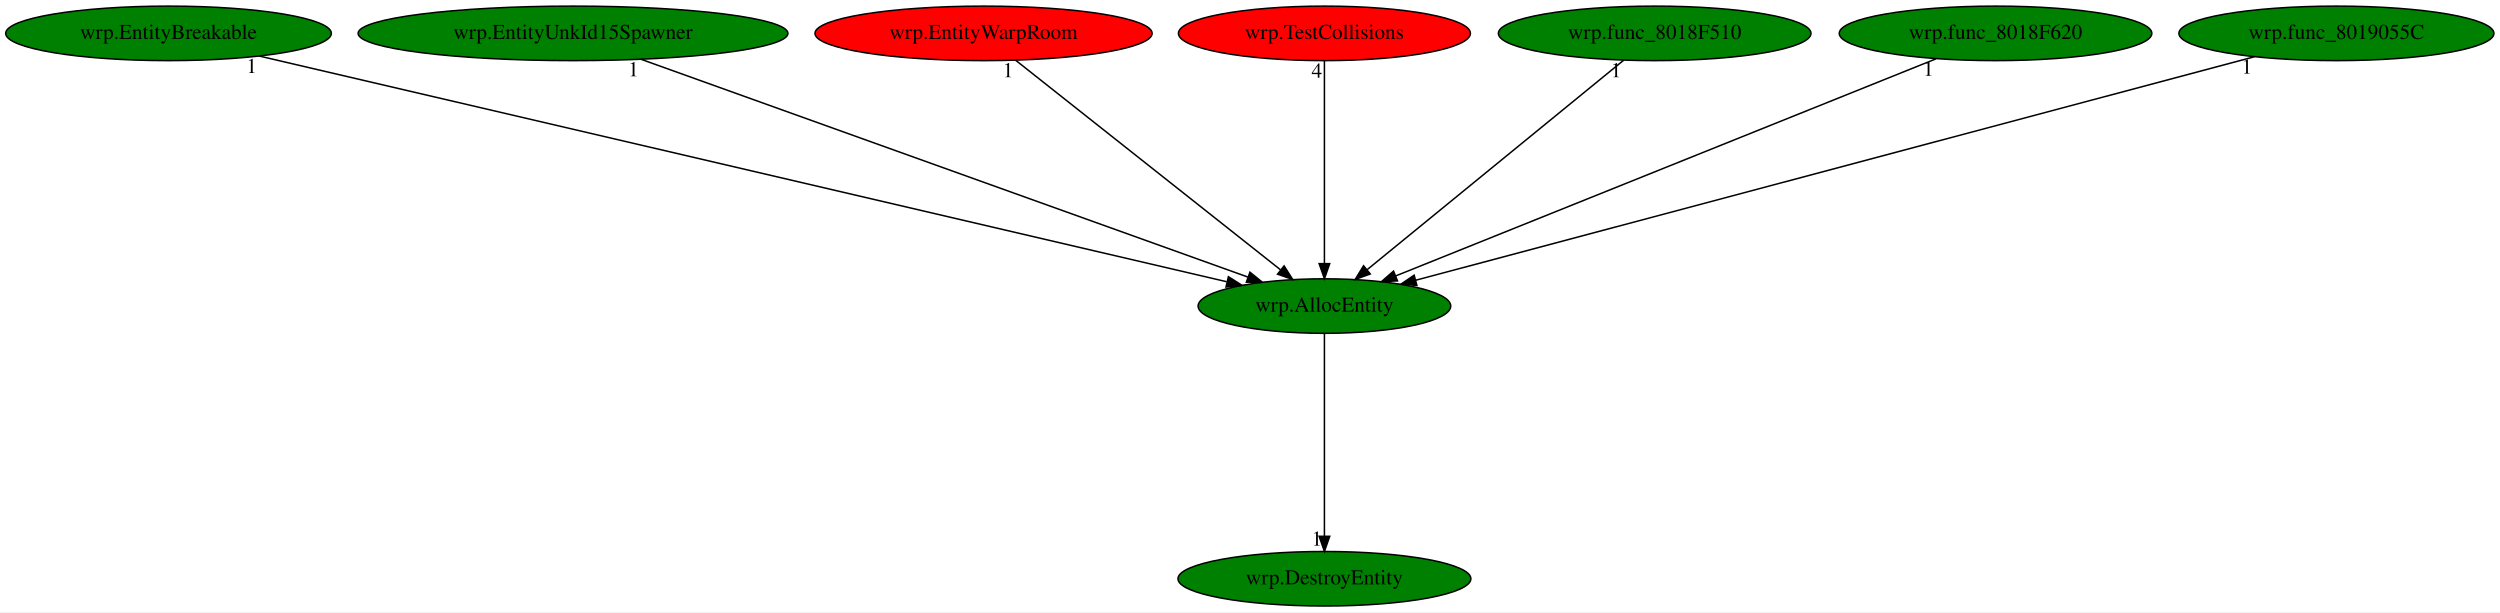
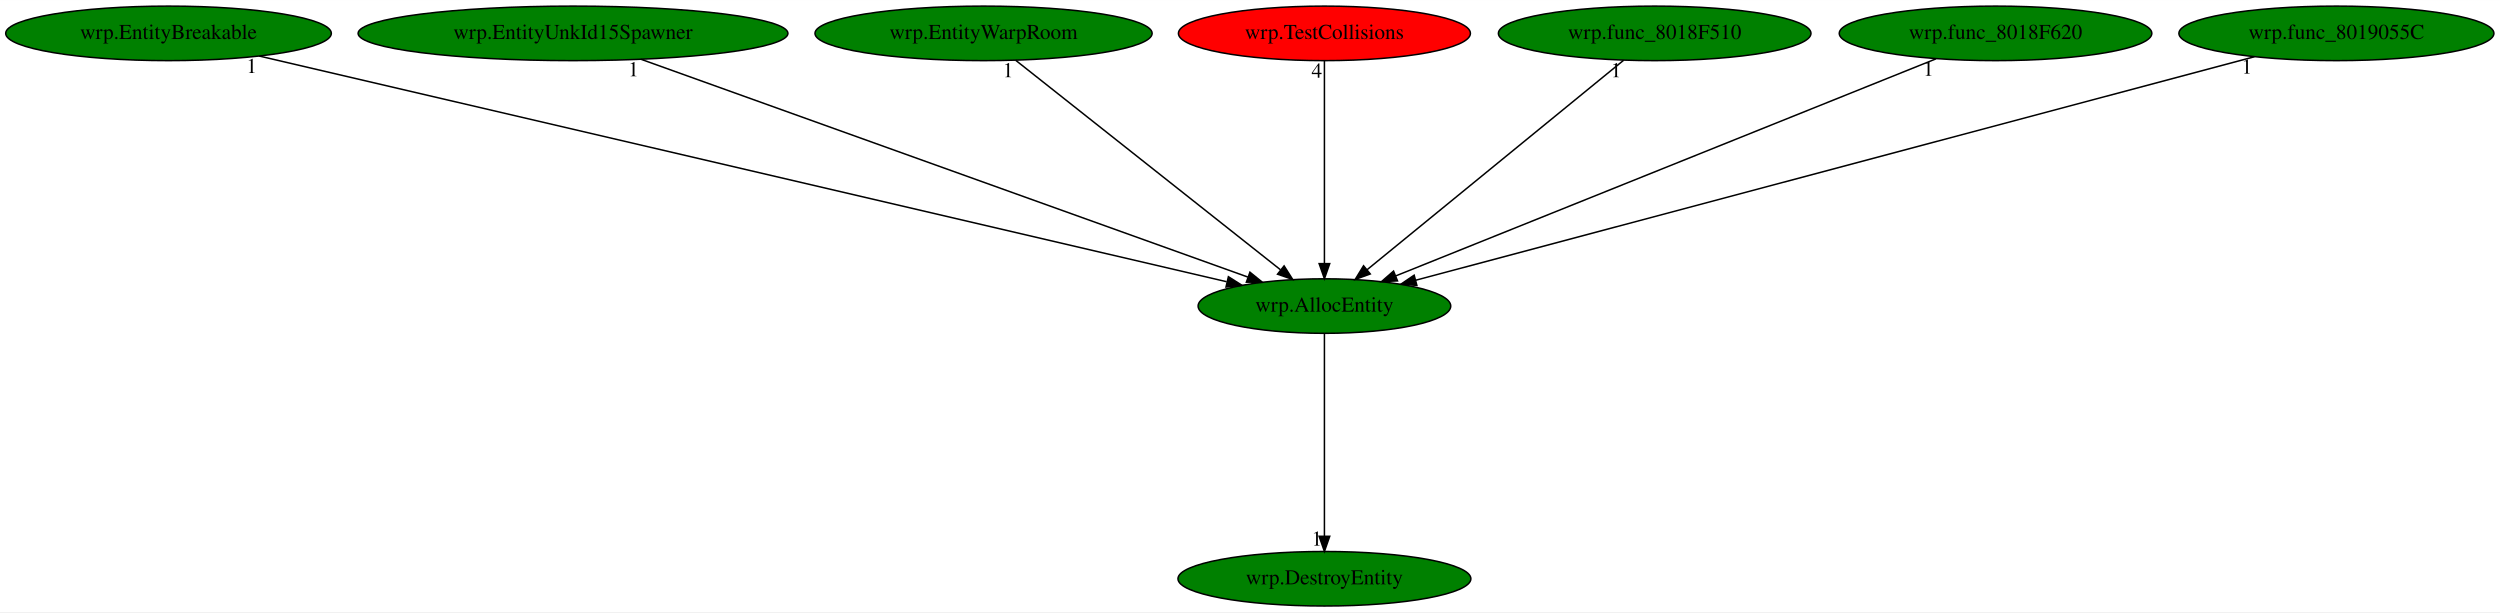
<svg xmlns="http://www.w3.org/2000/svg" xmlns:xlink="http://www.w3.org/1999/xlink" width="1650pt" height="404pt" viewBox="0.00 0.00 1650.23 404.00">
  <g id="graph0" class="graph" transform="scale(1 1) rotate(0) translate(4 400)">
    <polygon fill="white" stroke="transparent" points="-4,4 -4,-400 1646.23,-400 1646.23,4 -4,4" />
    <g id="node1" class="node">
      <ellipse fill="green" stroke="black" cx="870.24" cy="-198" rx="83.39" ry="18" />
      <text text-anchor="middle" x="870.24" y="-194.3" font-family="Times,serif" font-size="14.00">wrp.AllocEntity</text>
    </g>
    <g id="node2" class="node">
      <g id="a_node2">
        <a xlink:href="wrp.DestroyEntity.svg" xlink:title="wrp.DestroyEntity">
          <ellipse fill="green" stroke="black" cx="870.24" cy="-18" rx="96.68" ry="18" />
          <text text-anchor="middle" x="870.24" y="-14.3" font-family="Times,serif" font-size="14.00">wrp.DestroyEntity</text>
        </a>
      </g>
    </g>
    <g id="edge1" class="edge">
      <path fill="none" stroke="black" d="M870.24,-179.93C870.24,-148.97 870.24,-83.3 870.24,-46.13" />
      <polygon fill="black" stroke="black" points="873.74,-46.02 870.24,-36.02 866.74,-46.02 873.74,-46.02" />
      <text text-anchor="middle" x="865.24" y="-39.82" font-family="Times,serif" font-size="14.00">1</text>
    </g>
    <g id="node3" class="node">
      <g id="a_node3">
        <a xlink:href="wrp.EntityBreakable.svg" xlink:title="wrp.EntityBreakable">
          <ellipse fill="green" stroke="black" cx="107.24" cy="-378" rx="107.48" ry="18" />
          <text text-anchor="middle" x="107.24" y="-374.3" font-family="Times,serif" font-size="14.00">wrp.EntityBreakable</text>
        </a>
      </g>
    </g>
    <g id="edge2" class="edge">
      <path fill="none" stroke="black" d="M167.11,-363.03C308.12,-330.14 660.14,-248.01 805.69,-214.06" />
      <polygon fill="black" stroke="black" points="806.86,-217.38 815.81,-211.7 805.27,-210.56 806.86,-217.38" />
      <text text-anchor="middle" x="162.11" y="-351.83" font-family="Times,serif" font-size="14.00">1</text>
    </g>
    <g id="node4" class="node">
      <g id="a_node4">
        <a xlink:href="wrp.EntityUnkId15Spawner.svg" xlink:title="wrp.EntityUnkId15Spawner">
          <ellipse fill="green" stroke="black" cx="374.24" cy="-378" rx="141.88" ry="18" />
          <text text-anchor="middle" x="374.24" y="-374.3" font-family="Times,serif" font-size="14.00">wrp.EntityUnkId15Spawner</text>
        </a>
      </g>
    </g>
    <g id="edge3" class="edge">
      <path fill="none" stroke="black" d="M419.13,-360.89C511.58,-327.71 722.67,-251.96 819.72,-217.13" />
      <polygon fill="black" stroke="black" points="821.08,-220.36 829.31,-213.69 818.72,-213.77 821.08,-220.36" />
      <text text-anchor="middle" x="414.13" y="-349.69" font-family="Times,serif" font-size="14.00">1</text>
    </g>
    <g id="node5" class="node">
      <g id="a_node5">
        <a xlink:href="wrp.EntityWarpRoom.svg" xlink:title="wrp.EntityWarpRoom">
-           <ellipse fill="red" stroke="black" cx="645.24" cy="-378" rx="111.28" ry="18" />
+           <ellipse fill="green" stroke="black" cx="645.24" cy="-378" rx="111.28" ry="18" />
          <text text-anchor="middle" x="645.24" y="-374.3" font-family="Times,serif" font-size="14.00">wrp.EntityWarpRoom</text>
        </a>
      </g>
    </g>
    <g id="edge4" class="edge">
      <path fill="none" stroke="black" d="M666.41,-360.25C706.88,-328.24 795.29,-258.29 841.23,-221.95" />
      <polygon fill="black" stroke="black" points="843.62,-224.52 849.29,-215.57 839.28,-219.03 843.62,-224.52" />
      <text text-anchor="middle" x="661.41" y="-349.05" font-family="Times,serif" font-size="14.00">1</text>
    </g>
    <g id="node6" class="node">
      <g id="a_node6">
        <a xlink:href="wrp.TestCollisions.svg" xlink:title="wrp.TestCollisions">
          <ellipse fill="red" stroke="black" cx="870.24" cy="-378" rx="96.38" ry="18" />
          <text text-anchor="middle" x="870.24" y="-374.3" font-family="Times,serif" font-size="14.00">wrp.TestCollisions</text>
        </a>
      </g>
    </g>
    <g id="edge5" class="edge">
      <path fill="none" stroke="black" d="M870.24,-359.93C870.24,-328.97 870.24,-263.3 870.24,-226.13" />
      <polygon fill="black" stroke="black" points="873.74,-226.02 870.24,-216.02 866.74,-226.02 873.74,-226.02" />
      <text text-anchor="middle" x="865.24" y="-348.73" font-family="Times,serif" font-size="14.00">4</text>
    </g>
    <g id="node7" class="node">
      <g id="a_node7">
        <a xlink:href="wrp.func_8018F510.svg" xlink:title="wrp.func_8018F510">
          <ellipse fill="green" stroke="black" cx="1088.24" cy="-378" rx="103.18" ry="18" />
          <text text-anchor="middle" x="1088.24" y="-374.3" font-family="Times,serif" font-size="14.00">wrp.func_8018F510</text>
        </a>
      </g>
    </g>
    <g id="edge6" class="edge">
      <path fill="none" stroke="black" d="M1067.73,-360.25C1028.52,-328.24 942.85,-258.29 898.35,-221.95" />
      <polygon fill="black" stroke="black" points="900.5,-219.19 890.54,-215.57 896.07,-224.61 900.5,-219.19" />
      <text text-anchor="middle" x="1062.73" y="-349.05" font-family="Times,serif" font-size="14.00">1</text>
    </g>
    <g id="node8" class="node">
      <g id="a_node8">
        <a xlink:href="wrp.func_8018F620.svg" xlink:title="wrp.func_8018F620">
          <ellipse fill="green" stroke="black" cx="1313.24" cy="-378" rx="103.18" ry="18" />
          <text text-anchor="middle" x="1313.24" y="-374.3" font-family="Times,serif" font-size="14.00">wrp.func_8018F620</text>
        </a>
      </g>
    </g>
    <g id="edge7" class="edge">
      <path fill="none" stroke="black" d="M1273.93,-361.2C1192.39,-328.44 1005.16,-253.21 917.34,-217.92" />
      <polygon fill="black" stroke="black" points="918.48,-214.61 907.89,-214.13 915.87,-221.1 918.48,-214.61" />
      <text text-anchor="middle" x="1268.93" y="-350" font-family="Times,serif" font-size="14.00">1</text>
    </g>
    <g id="node9" class="node">
      <g id="a_node9">
        <a xlink:href="wrp.func_8019055C.svg" xlink:title="wrp.func_8019055C">
          <ellipse fill="green" stroke="black" cx="1538.24" cy="-378" rx="103.98" ry="18" />
          <text text-anchor="middle" x="1538.24" y="-374.3" font-family="Times,serif" font-size="14.00">wrp.func_8019055C</text>
        </a>
      </g>
    </g>
    <g id="edge8" class="edge">
      <path fill="none" stroke="black" d="M1484.14,-362.58C1360.78,-329.71 1059.42,-249.41 930.43,-215.04" />
      <polygon fill="black" stroke="black" points="931.27,-211.64 920.7,-212.45 929.47,-218.4 931.27,-211.64" />
      <text text-anchor="middle" x="1479.14" y="-351.38" font-family="Times,serif" font-size="14.00">1</text>
    </g>
  </g>
</svg>
